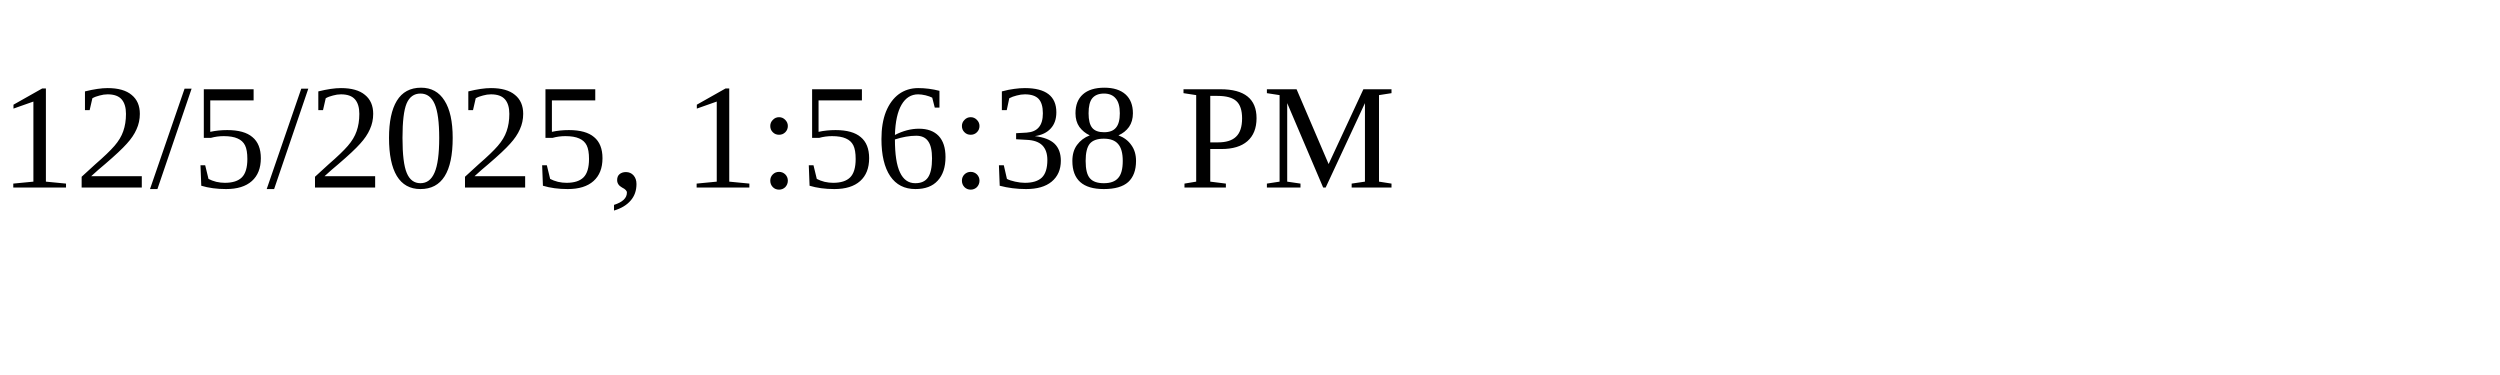
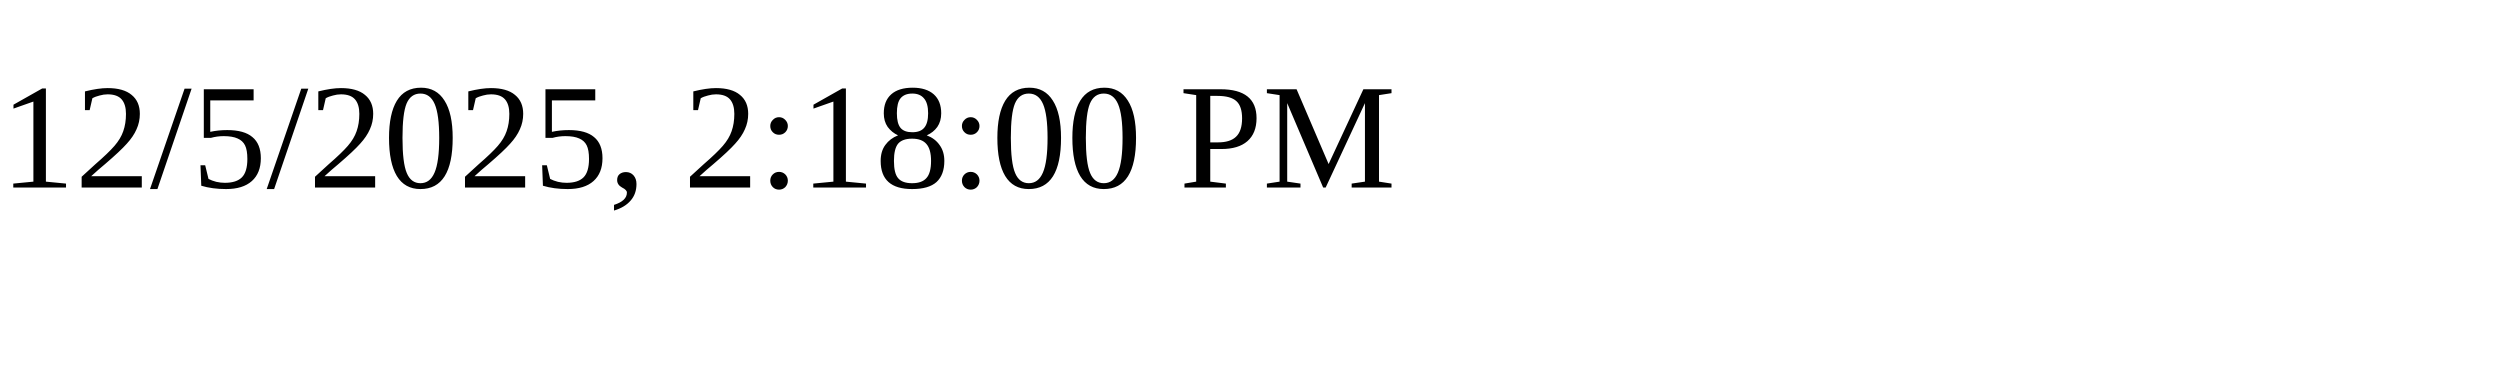
<svg xmlns="http://www.w3.org/2000/svg" height="30" width="200">
-   <text x="0" y="15">12/5/2025, 1:56:38 PM</text>
+   <text x="0" y="15">12/5/2025, 2:18:00 PM</text>
</svg>
